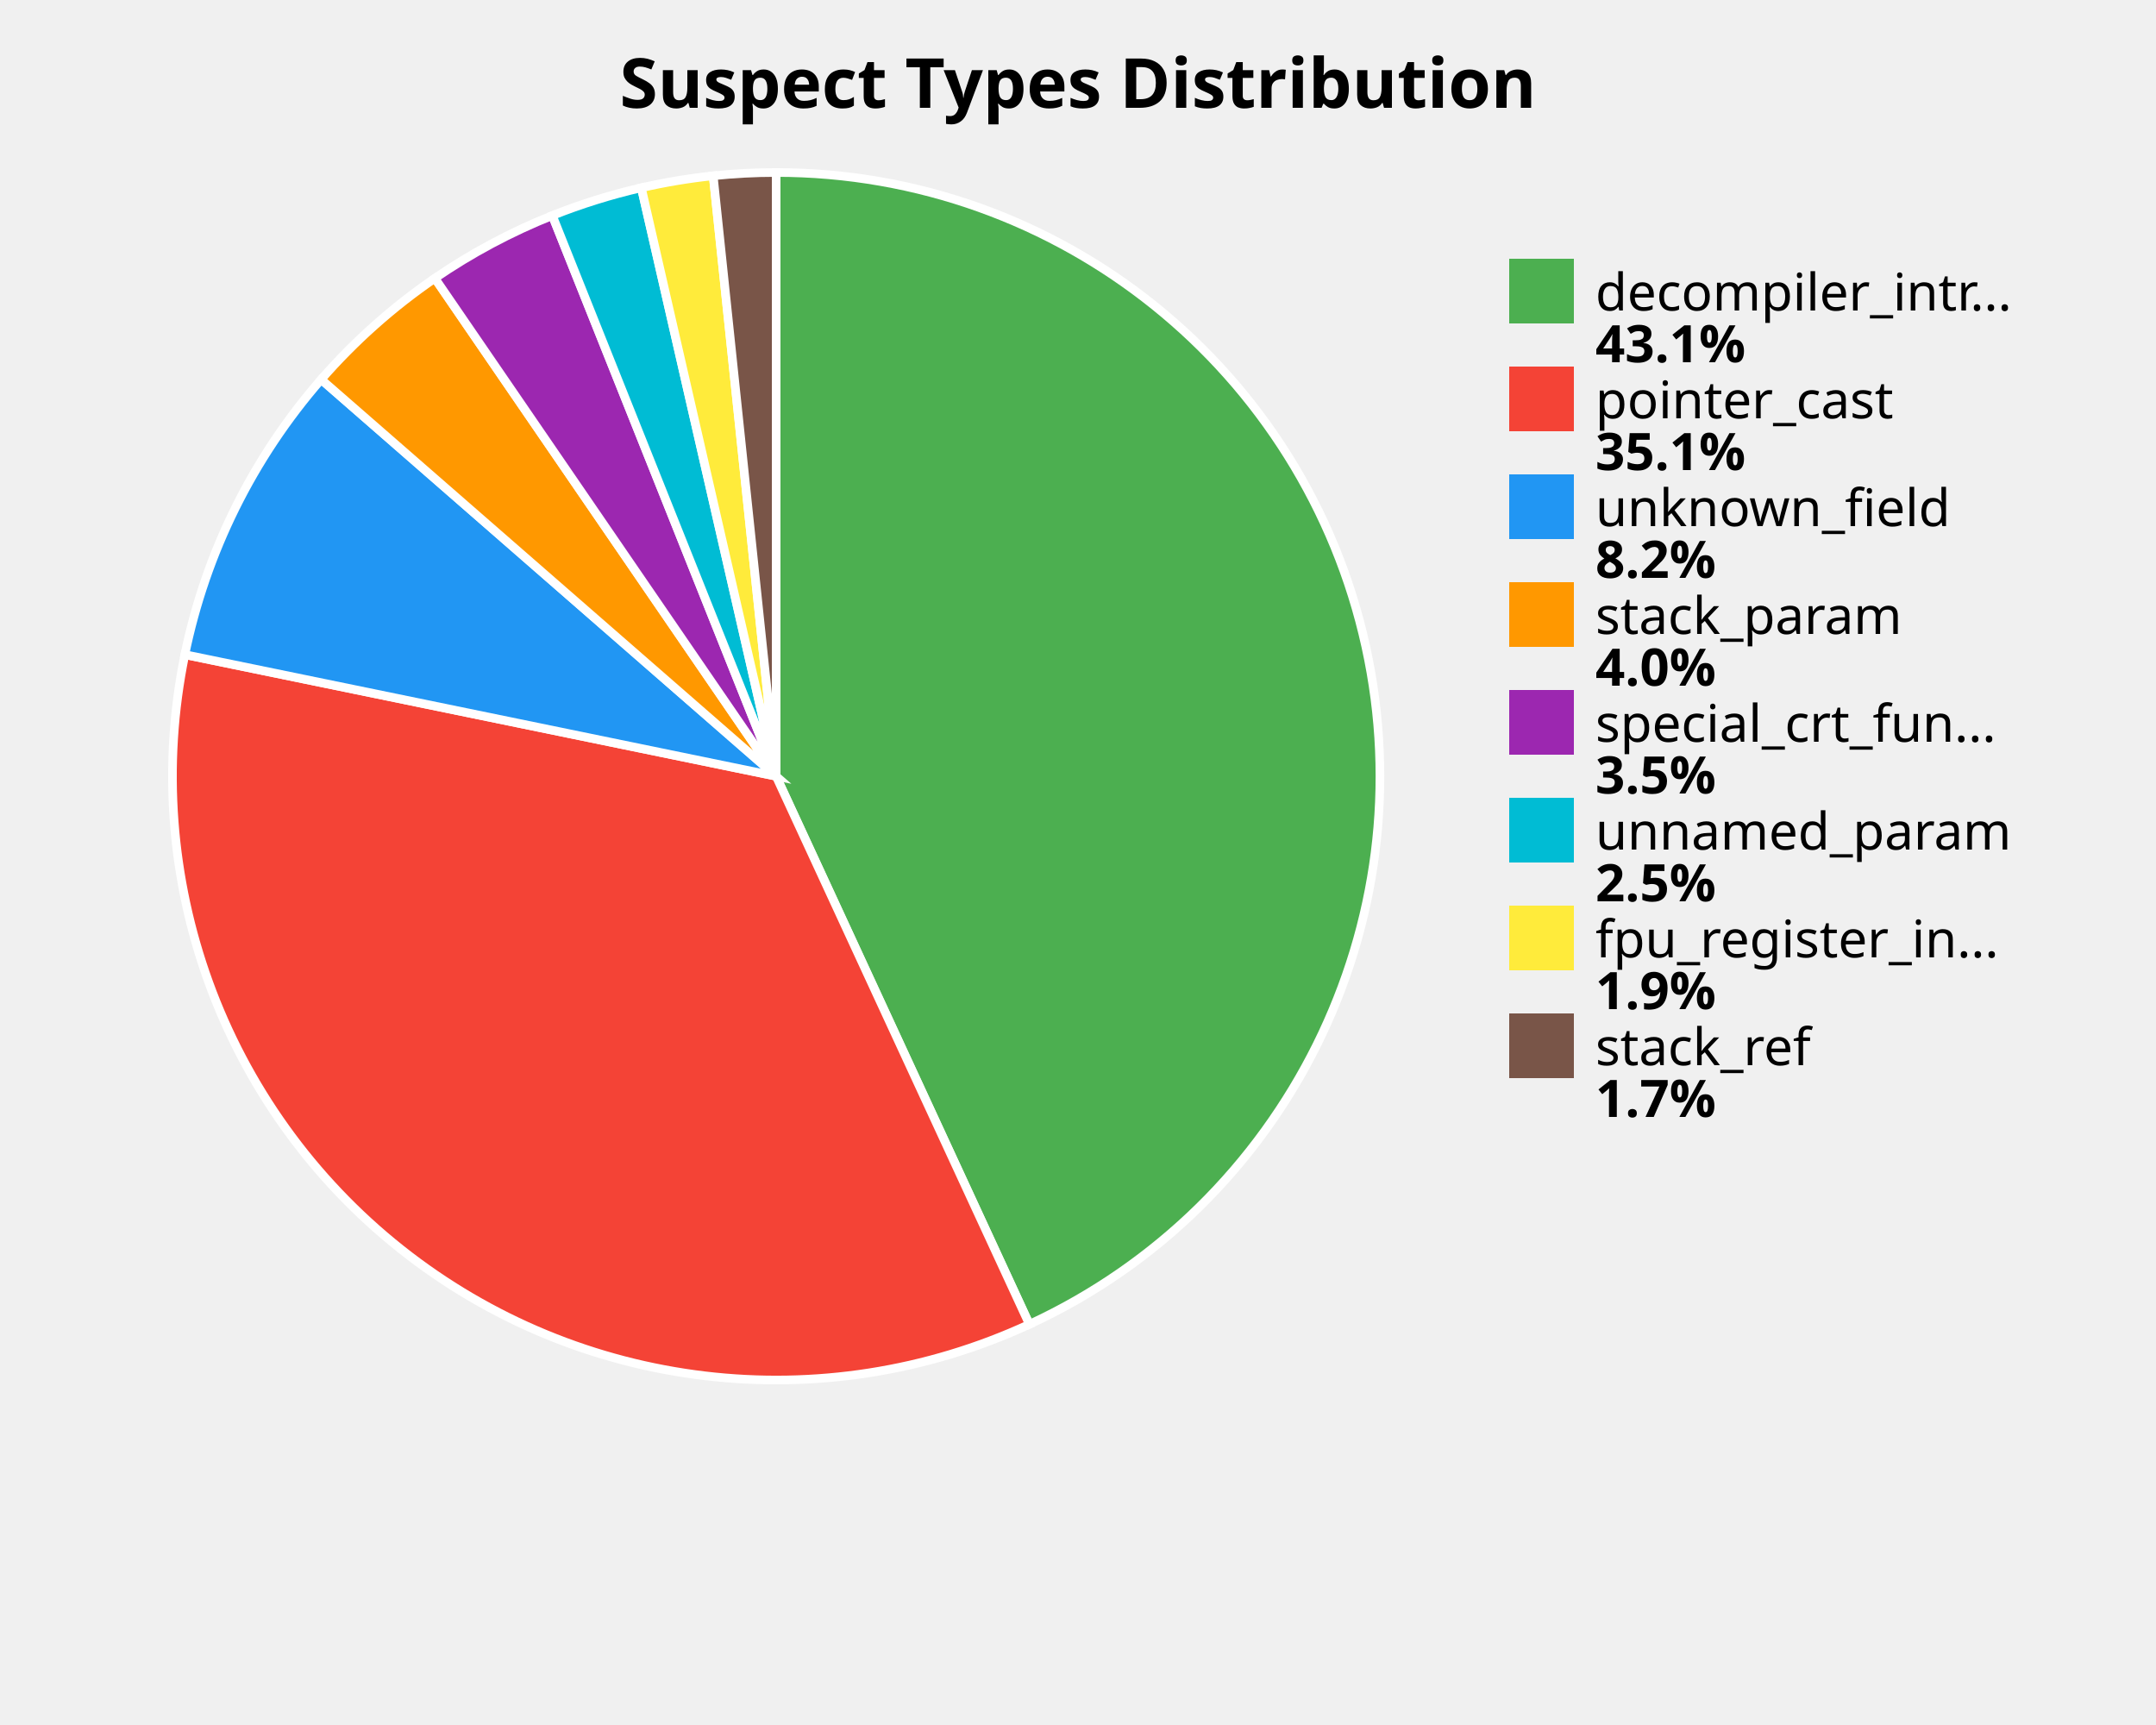
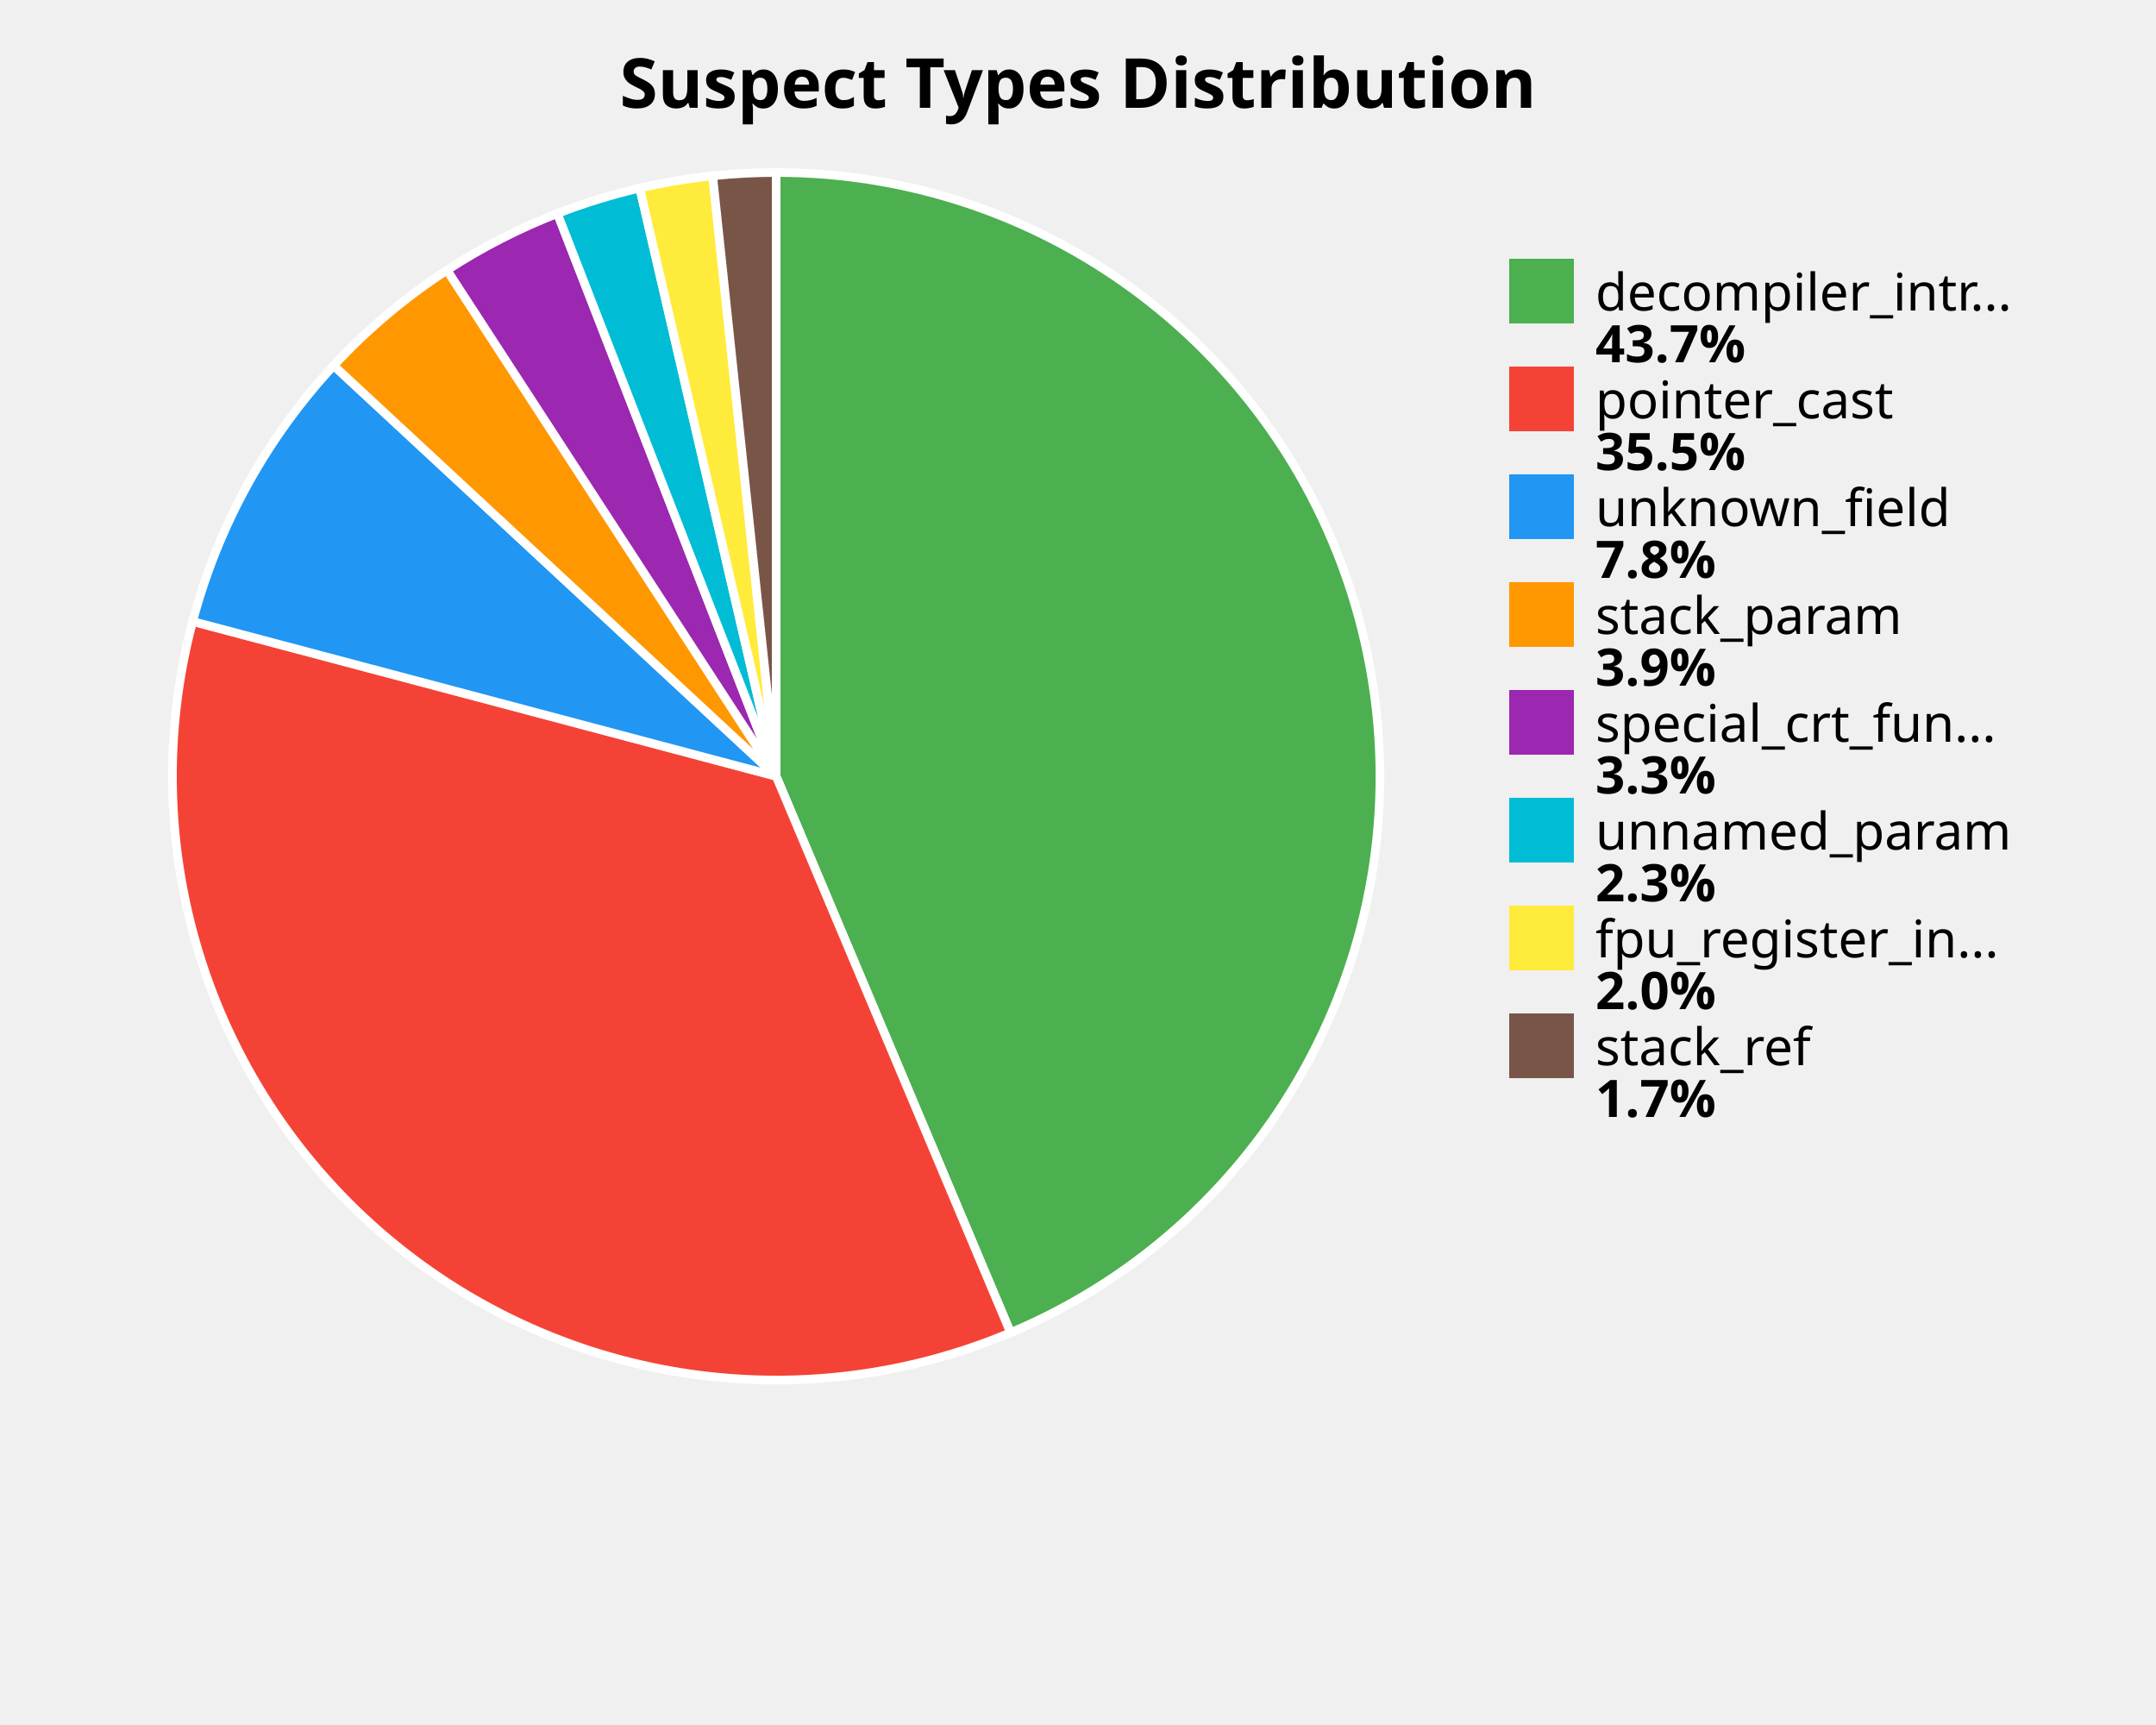
<svg xmlns="http://www.w3.org/2000/svg" width="500" height="400" viewBox="0 0 500 400">
  <style>
    .title { font: bold 16px sans-serif; }
    .label { font: 12px sans-serif; }
    .value { font: bold 12px sans-serif; }
  </style>
  <rect width="100%%" height="100%%" fill="white" />
  <text x="250" y="25" class="title" text-anchor="middle">Suspect Types Distribution</text>
-   <path d="M 180,180 L 180.00,40.00 A 140,140 0 0,1 238.73,307.09 Z" fill="#4CAF50" stroke="white" stroke-width="2" />
-   <path d="M 180,180 L 238.73,307.09 A 140,140 0 0,1 42.87,151.80 Z" fill="#F44336" stroke="white" stroke-width="2" />
-   <path d="M 180,180 L 42.87,151.80 A 140,140 0 0,1 74.48,87.99 Z" fill="#2196F3" stroke="white" stroke-width="2" />
-   <path d="M 180,180 L 74.48,87.99 A 140,140 0 0,1 100.85,64.52 Z" fill="#FF9800" stroke="white" stroke-width="2" />
-   <path d="M 180,180 L 100.85,64.52 A 140,140 0 0,1 128.09,49.98 Z" fill="#9C27B0" stroke="white" stroke-width="2" />
-   <path d="M 180,180 L 128.09,49.98 A 140,140 0 0,1 148.73,43.54 Z" fill="#00BCD4" stroke="white" stroke-width="2" />
-   <path d="M 180,180 L 148.73,43.54 A 140,140 0 0,1 165.40,40.76 Z" fill="#FFEB3B" stroke="white" stroke-width="2" />
-   <path d="M 180,180 L 165.40,40.76 A 140,140 0 0,1 180.00,40.00 Z" fill="#795548" stroke="white" stroke-width="2" />
+   <path d="M 180,180 L 180.00,40.00 A 140,140 0 0,1 234.36,309.02 Z" fill="#4CAF50" stroke="white" stroke-width="2" />
+   <path d="M 180,180 L 234.36,309.02 A 140,140 0 0,1 44.68,144.10 Z" fill="#F44336" stroke="white" stroke-width="2" />
+   <path d="M 180,180 L 44.68,144.10 A 140,140 0 0,1 77.38,84.77 Z" fill="#2196F3" stroke="white" stroke-width="2" />
+   <path d="M 180,180 L 77.38,84.77 A 140,140 0 0,1 103.67,62.64 Z" fill="#FF9800" stroke="white" stroke-width="2" />
+   <path d="M 180,180 L 103.67,62.64 A 140,140 0 0,1 129.27,49.51 Z" fill="#9C27B0" stroke="white" stroke-width="2" />
+   <path d="M 180,180 L 129.27,49.51 A 140,140 0 0,1 148.36,43.62 Z" fill="#00BCD4" stroke="white" stroke-width="2" />
+   <path d="M 180,180 L 148.36,43.62 A 140,140 0 0,1 165.28,40.78 Z" fill="#FFEB3B" stroke="white" stroke-width="2" />
+   <path d="M 180,180 L 165.28,40.78 A 140,140 0 0,1 180.00,40.00 Z" fill="#795548" stroke="white" stroke-width="2" />
  <rect x="350" y="60" width="15" height="15" fill="#4CAF50" />
  <text x="370" y="72" class="label">decompiler_intr...</text>
-   <text x="370" y="84" class="value">43.1%</text>
+   <text x="370" y="84" class="value">43.7%</text>
  <rect x="350" y="85" width="15" height="15" fill="#F44336" />
  <text x="370" y="97" class="label">pointer_cast</text>
-   <text x="370" y="109" class="value">35.1%</text>
+   <text x="370" y="109" class="value">35.5%</text>
  <rect x="350" y="110" width="15" height="15" fill="#2196F3" />
  <text x="370" y="122" class="label">unknown_field</text>
-   <text x="370" y="134" class="value">8.2%</text>
+   <text x="370" y="134" class="value">7.8%</text>
  <rect x="350" y="135" width="15" height="15" fill="#FF9800" />
  <text x="370" y="147" class="label">stack_param</text>
-   <text x="370" y="159" class="value">4.0%</text>
+   <text x="370" y="159" class="value">3.9%</text>
  <rect x="350" y="160" width="15" height="15" fill="#9C27B0" />
  <text x="370" y="172" class="label">special_crt_fun...</text>
-   <text x="370" y="184" class="value">3.5%</text>
+   <text x="370" y="184" class="value">3.3%</text>
  <rect x="350" y="185" width="15" height="15" fill="#00BCD4" />
  <text x="370" y="197" class="label">unnamed_param</text>
-   <text x="370" y="209" class="value">2.5%</text>
+   <text x="370" y="209" class="value">2.3%</text>
  <rect x="350" y="210" width="15" height="15" fill="#FFEB3B" />
  <text x="370" y="222" class="label">fpu_register_in...</text>
-   <text x="370" y="234" class="value">1.9%</text>
+   <text x="370" y="234" class="value">2.0%</text>
  <rect x="350" y="235" width="15" height="15" fill="#795548" />
  <text x="370" y="247" class="label">stack_ref</text>
  <text x="370" y="259" class="value">1.7%</text>
</svg>
